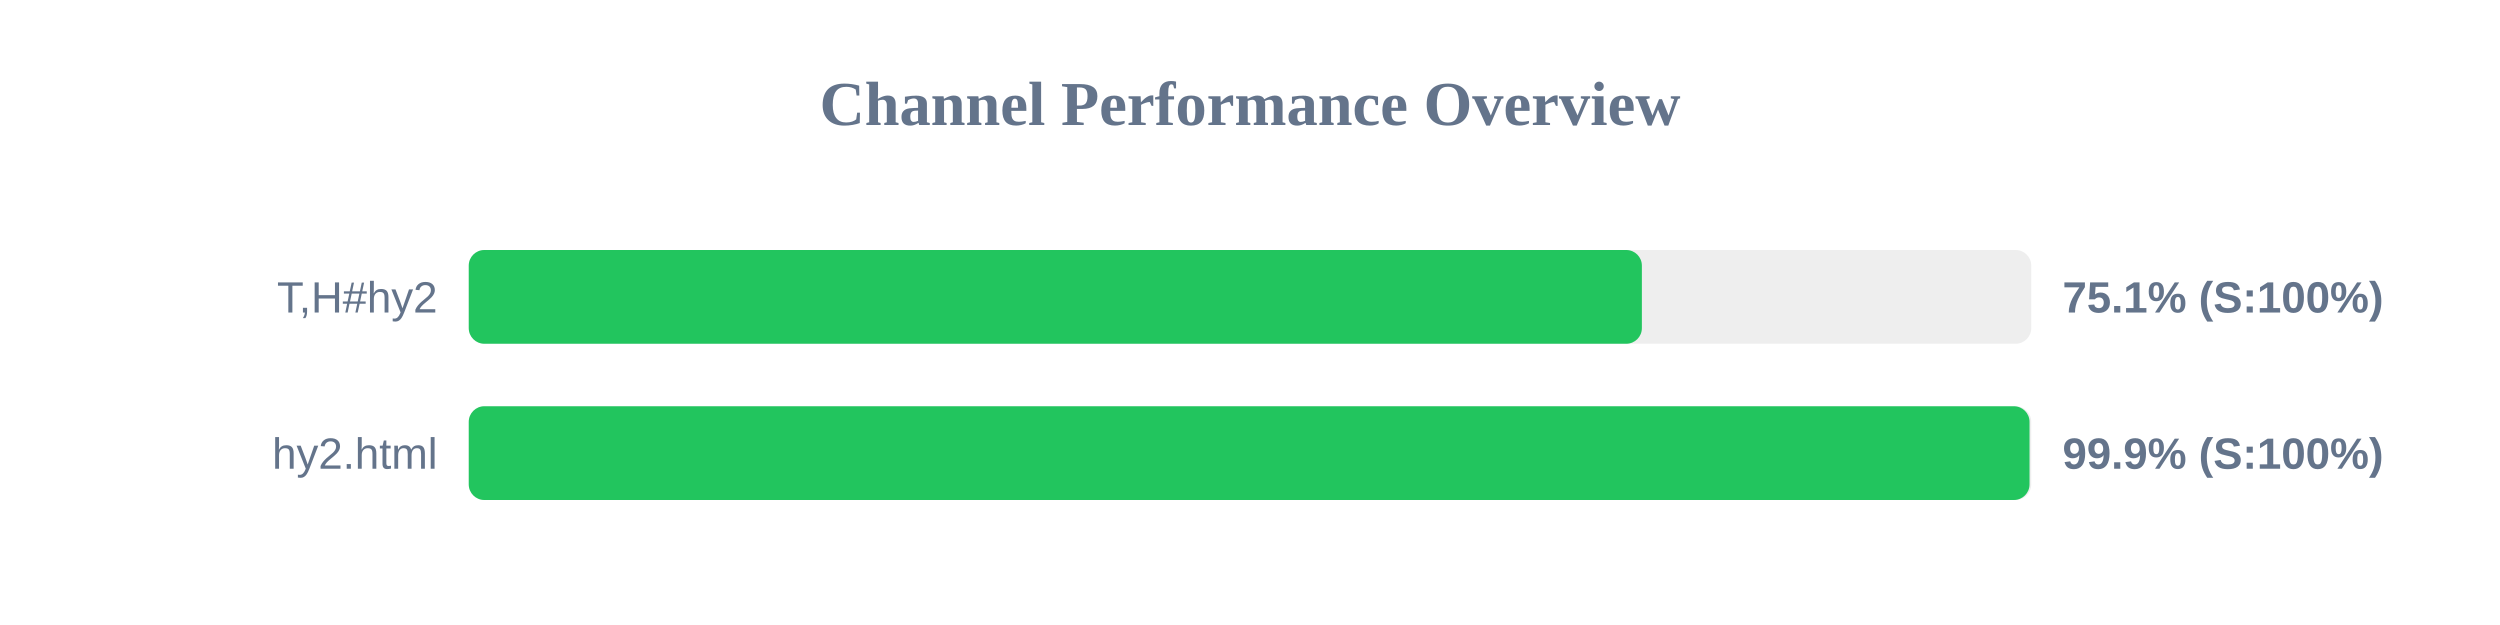
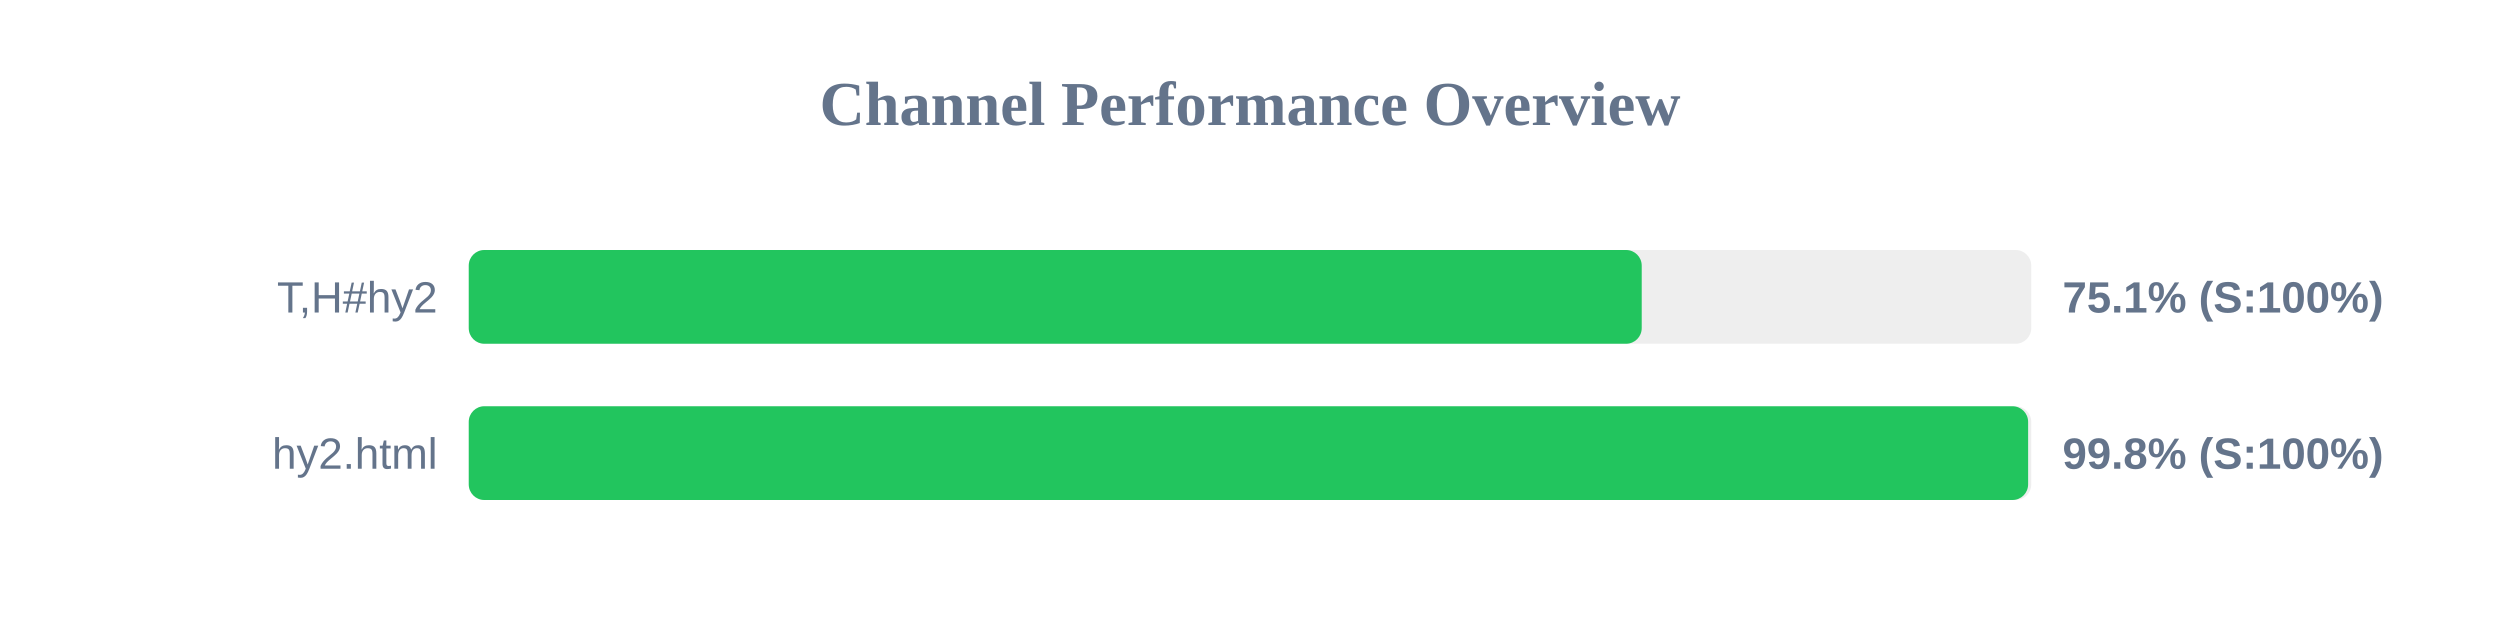
<svg xmlns="http://www.w3.org/2000/svg" width="800" height="200" version="1.1">
  <style>
        .row { font: 14px Arial; fill: #64748b; }
        .score { font: bold 14px Arial; fill: #64748b; }
    </style>
  <text x="400" y="40" text-anchor="middle" font-size="20px" font-weight="bold" fill="#64748b">Channel Performance Overview</text>
  <rect x="150" y="80" width="500" height="30" fill="#eee" rx="5" />
-   <rect x="150" y="80" width="375.4" height="30" fill="#22c55e" rx="5" />
+   <rect x="150" y="80" width="375.35" height="30" fill="#22c55e" rx="5" />
  <text x="140" y="100" text-anchor="end" class="row">T,H#hy2</text>
  <text x="660" y="100" text-anchor="start" class="score">75.1% (S:100%)</text>
  <rect x="150" y="130" width="500" height="30" fill="#eee" rx="5" />
-   <rect x="150" y="130" width="499.45" height="30" fill="#22c55e" rx="5" />
+   <rect x="150" y="130" width="499.0" height="30" fill="#22c55e" rx="5" />
  <text x="140" y="150" text-anchor="end" class="row">hy2.html</text>
-   <text x="660" y="150" text-anchor="start" class="score">99.9% (S:100%)</text>
+   <text x="660" y="150" text-anchor="start" class="score">99.8% (S:100%)</text>
</svg>
